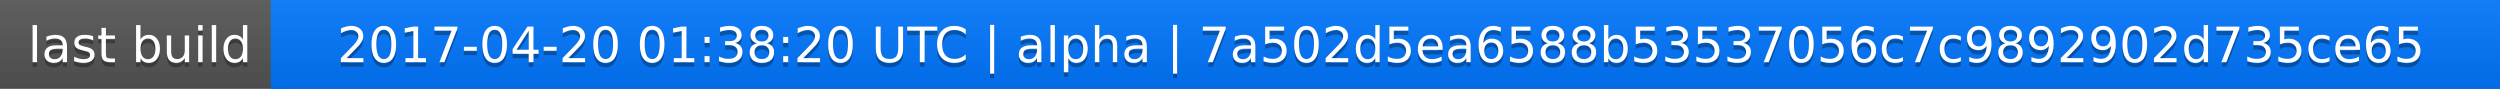
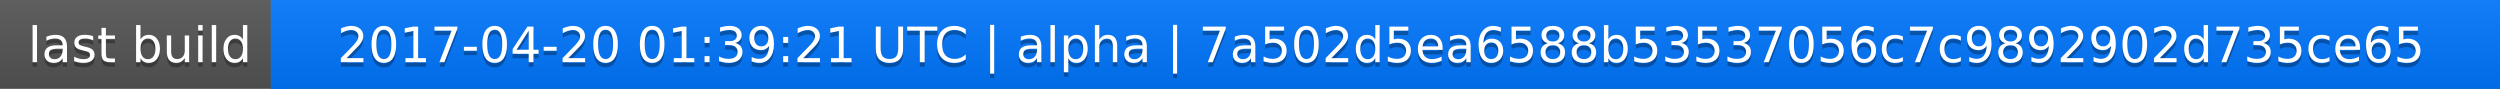
<svg xmlns="http://www.w3.org/2000/svg" width="563" height="20">
  <linearGradient id="a" x2="0" y2="100%">
    <stop offset="0" stop-color="#bbb" stop-opacity=".1" />
    <stop offset="1" stop-opacity=".1" />
  </linearGradient>
  <rect rx="0" width="563" height="20" fill="#555" />
  <rect rx="0" x="61" width="502" height="20" fill="#07f" />
  <path fill="#07f" d="M61 0h4v20h-4z" />
  <rect rx="0" width="563" height="20" fill="url(#a)" />
  <g fill="#fff" text-anchor="middle" font-family="DejaVu Sans,Verdana,Geneva,sans-serif" font-size="11">
    <text x="31.5" y="15" fill="#010101" fill-opacity=".3">last build</text>
    <text x="31.5" y="14">last build</text>
-     <text x="311" y="15" fill="#010101" fill-opacity=".3">2017-04-20 01:38:20 UTC | alpha | 7a502d5ea6588b53537056c7c9892902d735ce65</text>
-     <text x="311" y="14">2017-04-20 01:38:20 UTC | alpha | 7a502d5ea6588b53537056c7c9892902d735ce65</text>
+     <text x="311" y="15" fill="#010101" fill-opacity=".3">2017-04-20 01:39:21 UTC | alpha | 7a502d5ea6588b53537056c7c9892902d735ce65</text>
+     <text x="311" y="14">2017-04-20 01:39:21 UTC | alpha | 7a502d5ea6588b53537056c7c9892902d735ce65</text>
  </g>
</svg>
